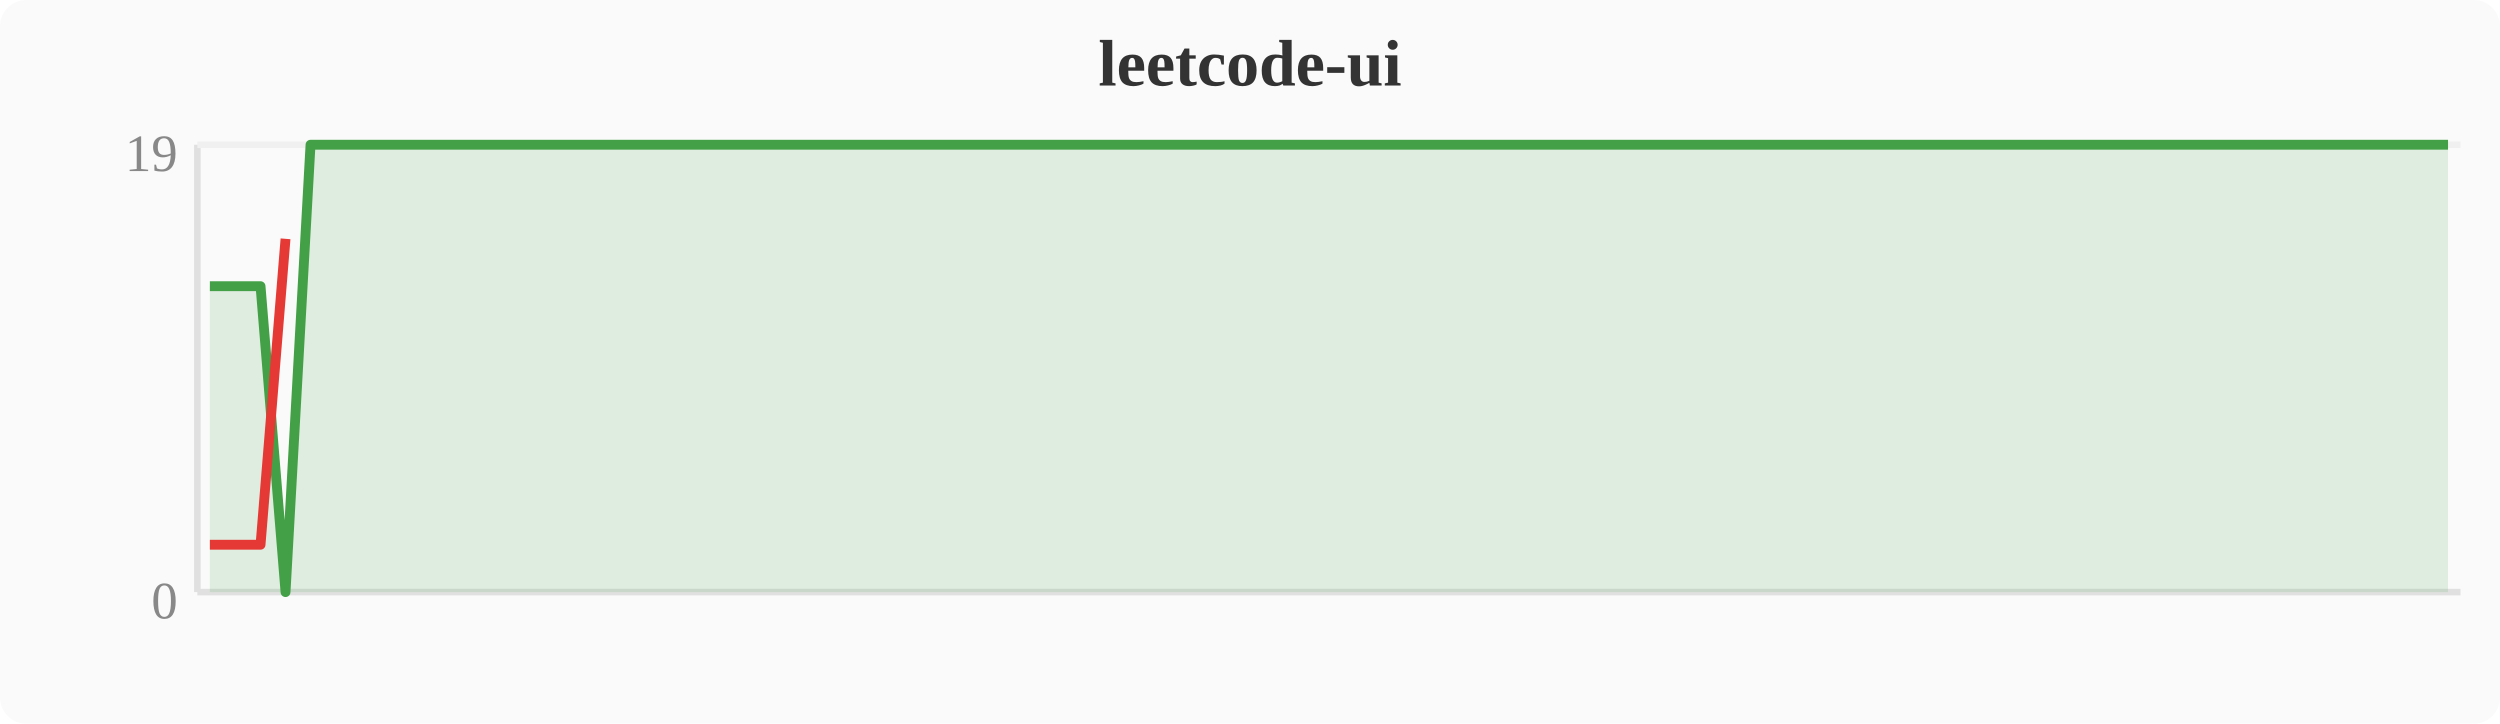
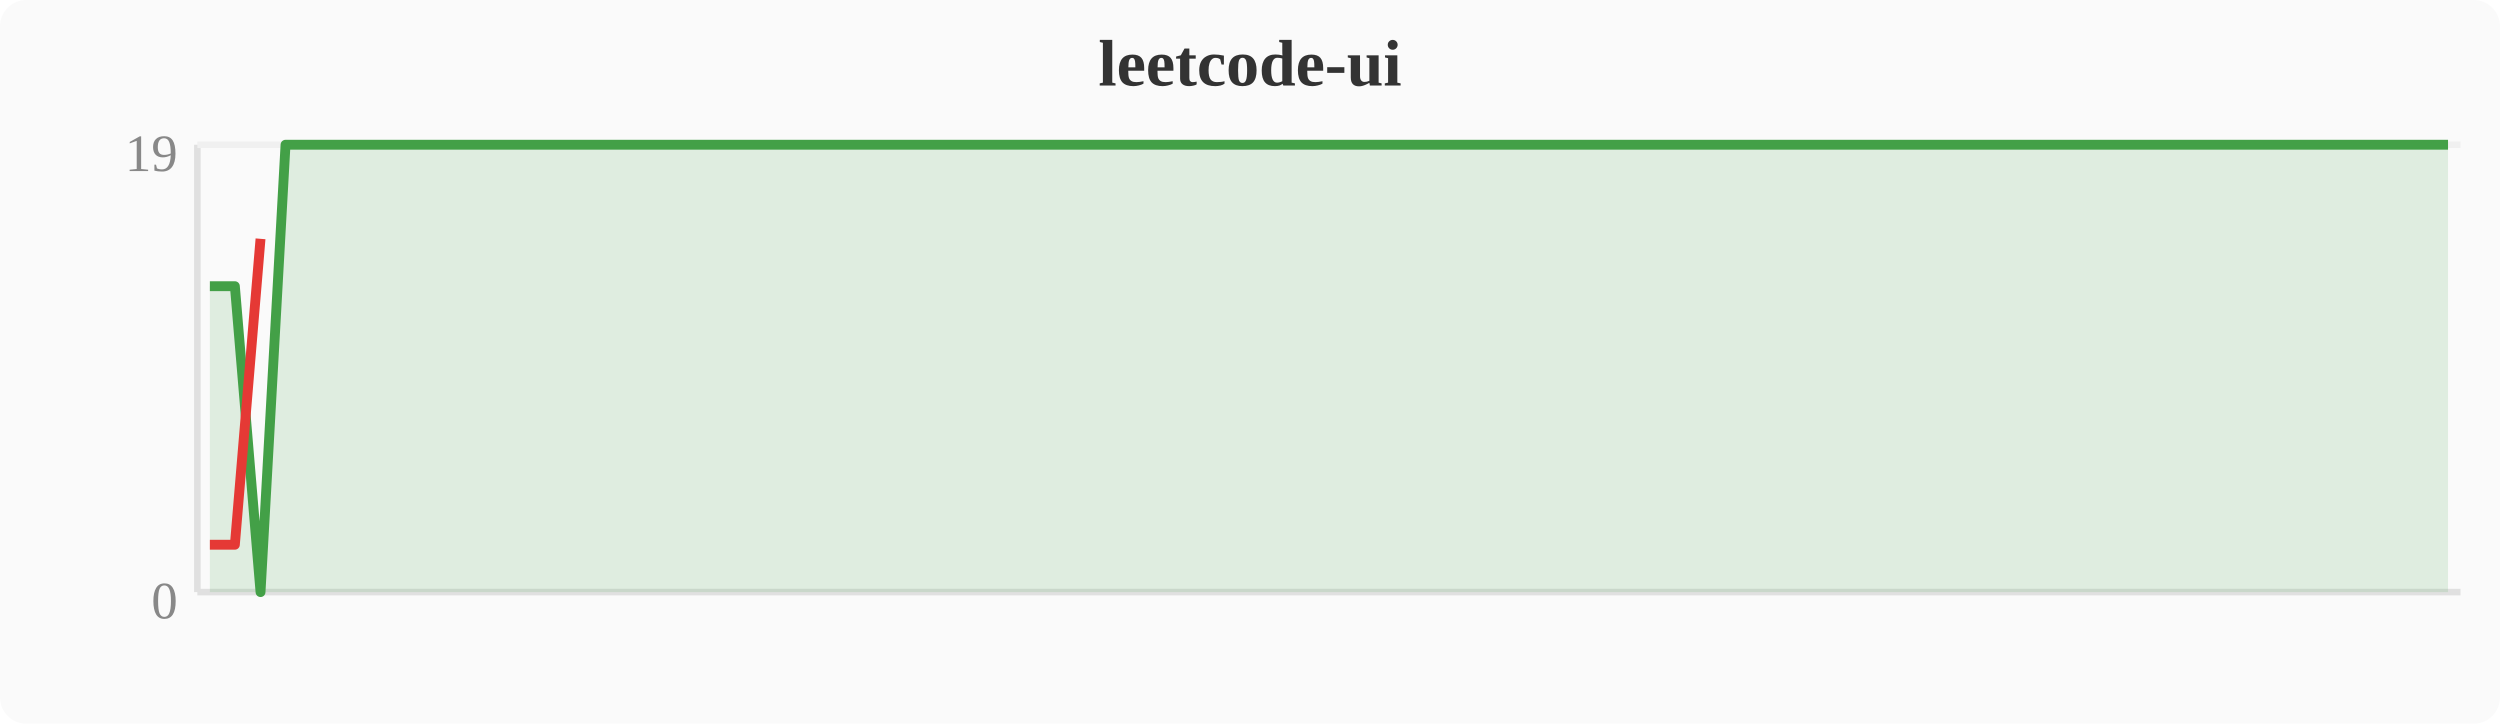
<svg xmlns="http://www.w3.org/2000/svg" width="380" height="110" viewBox="0 0 380 110">
  <rect width="380" height="110" fill="#fafafa" rx="4" />
  <text x="190" y="13" text-anchor="middle" font-size="10" font-weight="bold" fill="#333">leetcode-ui</text>
  <line x1="30" y1="22" x2="30" y2="90" stroke="#e0e0e0" stroke-width="1" />
  <line x1="30" y1="90" x2="374" y2="90" stroke="#e0e0e0" stroke-width="1" />
  <line x1="30" y1="22" x2="374" y2="22" stroke="#f0f0f0" stroke-width="1" />
  <text x="27" y="94" text-anchor="end" font-size="8" fill="#888">0</text>
  <text x="27" y="26" text-anchor="end" font-size="8" fill="#888">19</text>
-   <polygon points="31.9,43.5 35.7,43.5 39.6,43.5 43.4,90.0 47.2,22.0 51.0,22.0 54.8,22.0 58.7,22.0 62.5,22.0 66.3,22.0 70.1,22.0 74.0,22.0 77.8,22.0 81.6,22.0 85.4,22.0 89.2,22.0 93.1,22.0 96.9,22.0 100.7,22.0 104.5,22.0 108.4,22.0 112.2,22.0 116.0,22.0 119.8,22.0 123.6,22.0 127.5,22.0 131.3,22.0 135.1,22.0 138.9,22.0 142.8,22.0 146.6,22.0 150.4,22.0 154.2,22.0 158.0,22.0 161.9,22.0 165.7,22.0 169.5,22.0 173.3,22.0 177.2,22.0 181.0,22.0 184.8,22.0 188.6,22.0 192.4,22.0 196.3,22.0 200.1,22.0 203.9,22.0 207.7,22.0 211.6,22.0 215.4,22.0 219.2,22.0 223.0,22.0 226.8,22.0 230.7,22.0 234.5,22.0 238.3,22.0 242.1,22.0 246.0,22.0 249.8,22.0 253.6,22.0 257.4,22.0 261.2,22.0 265.1,22.0 268.9,22.0 272.7,22.0 276.5,22.0 280.4,22.0 284.2,22.0 288.0,22.0 291.8,22.0 295.6,22.0 299.5,22.0 303.3,22.0 307.1,22.0 310.9,22.0 314.8,22.0 318.6,22.0 322.4,22.0 326.2,22.0 330.0,22.0 333.9,22.0 337.7,22.0 341.5,22.0 345.3,22.0 349.2,22.0 353.0,22.0 356.8,22.0 360.6,22.0 364.4,22.0 368.3,22.0 372.1,22.0 372.1,90 31.9,90" fill="#43a047" opacity="0.15" />
-   <polyline points="31.9,43.5 35.7,43.5 39.6,43.5 43.4,90.0 47.2,22.0 51.0,22.0 54.8,22.0 58.7,22.0 62.5,22.0 66.3,22.0 70.1,22.0 74.0,22.0 77.8,22.0 81.6,22.0 85.4,22.0 89.2,22.0 93.1,22.0 96.9,22.0 100.7,22.0 104.5,22.0 108.4,22.0 112.2,22.0 116.0,22.0 119.8,22.0 123.6,22.0 127.5,22.0 131.3,22.0 135.1,22.0 138.9,22.0 142.8,22.0 146.6,22.0 150.4,22.0 154.2,22.0 158.0,22.0 161.9,22.0 165.7,22.0 169.5,22.0 173.3,22.0 177.2,22.0 181.0,22.0 184.8,22.0 188.6,22.0 192.4,22.0 196.3,22.0 200.1,22.0 203.9,22.0 207.7,22.0 211.6,22.0 215.4,22.0 219.2,22.0 223.0,22.0 226.8,22.0 230.7,22.0 234.5,22.0 238.3,22.0 242.1,22.0 246.0,22.0 249.8,22.0 253.6,22.0 257.4,22.0 261.2,22.0 265.1,22.0 268.9,22.0 272.7,22.0 276.5,22.0 280.4,22.0 284.2,22.0 288.0,22.0 291.8,22.0 295.6,22.0 299.5,22.0 303.3,22.0 307.1,22.0 310.9,22.0 314.8,22.0 318.6,22.0 322.4,22.0 326.2,22.0 330.0,22.0 333.9,22.0 337.7,22.0 341.5,22.0 345.3,22.0 349.2,22.0 353.0,22.0 356.8,22.0 360.6,22.0 364.4,22.0 368.3,22.0 372.1,22.0" fill="none" stroke="#43a047" stroke-width="1.5" stroke-linejoin="round" />
-   <polyline points="31.9,82.8 35.7,82.8 39.6,82.8 43.4,36.3" fill="none" stroke="#e53935" stroke-width="1.5" stroke-linejoin="round" />
+   <polygon points="31.9,43.5 35.7,43.5 39.6,90.0 43.4,22.0 47.2,22.0 51.0,22.0 54.8,22.0 58.7,22.0 62.5,22.0 66.3,22.0 70.1,22.0 74.0,22.0 77.8,22.0 81.6,22.0 85.4,22.0 89.2,22.0 93.1,22.0 96.9,22.0 100.7,22.0 104.5,22.0 108.4,22.0 112.2,22.0 116.0,22.0 119.8,22.0 123.6,22.0 127.5,22.0 131.3,22.0 135.1,22.0 138.9,22.0 142.8,22.0 146.6,22.0 150.4,22.0 154.2,22.0 158.0,22.0 161.9,22.0 165.7,22.0 169.5,22.0 173.3,22.0 177.2,22.0 181.0,22.0 184.8,22.0 188.6,22.0 192.4,22.0 196.3,22.0 200.1,22.0 203.9,22.0 207.7,22.0 211.6,22.0 215.4,22.0 219.2,22.0 223.0,22.0 226.8,22.0 230.7,22.0 234.5,22.0 238.3,22.0 242.1,22.0 246.0,22.0 249.8,22.0 253.6,22.0 257.4,22.0 261.2,22.0 265.1,22.0 268.9,22.0 272.7,22.0 276.5,22.0 280.4,22.0 284.2,22.0 288.0,22.0 291.8,22.0 295.6,22.0 299.5,22.0 303.3,22.0 307.1,22.0 310.9,22.0 314.8,22.0 318.6,22.0 322.4,22.0 326.2,22.0 330.0,22.0 333.9,22.0 337.7,22.0 341.5,22.0 345.3,22.0 349.2,22.0 353.0,22.0 356.8,22.0 360.6,22.0 364.4,22.0 368.3,22.0 372.1,22.0 372.1,90 31.9,90" fill="#43a047" opacity="0.15" />
+   <polyline points="31.9,43.5 35.7,43.5 39.6,90.0 43.4,22.0 47.2,22.0 51.0,22.0 54.8,22.0 58.7,22.0 62.5,22.0 66.3,22.0 70.1,22.0 74.0,22.0 77.8,22.0 81.6,22.0 85.4,22.0 89.2,22.0 93.1,22.0 96.9,22.0 100.7,22.0 104.5,22.0 108.4,22.0 112.2,22.0 116.0,22.0 119.8,22.0 123.6,22.0 127.5,22.0 131.3,22.0 135.1,22.0 138.9,22.0 142.8,22.0 146.6,22.0 150.4,22.0 154.2,22.0 158.0,22.0 161.9,22.0 165.7,22.0 169.5,22.0 173.3,22.0 177.2,22.0 181.0,22.0 184.8,22.0 188.6,22.0 192.4,22.0 196.3,22.0 200.1,22.0 203.9,22.0 207.7,22.0 211.6,22.0 215.4,22.0 219.2,22.0 223.0,22.0 226.8,22.0 230.7,22.0 234.5,22.0 238.3,22.0 242.1,22.0 246.0,22.0 249.8,22.0 253.6,22.0 257.4,22.0 261.2,22.0 265.1,22.0 268.9,22.0 272.7,22.0 276.5,22.0 280.4,22.0 284.2,22.0 288.0,22.0 291.8,22.0 295.6,22.0 299.5,22.0 303.3,22.0 307.1,22.0 310.9,22.0 314.8,22.0 318.6,22.0 322.4,22.0 326.2,22.0 330.0,22.0 333.9,22.0 337.7,22.0 341.5,22.0 345.3,22.0 349.2,22.0 353.0,22.0 356.8,22.0 360.6,22.0 364.4,22.0 368.3,22.0 372.1,22.0" fill="none" stroke="#43a047" stroke-width="1.5" stroke-linejoin="round" />
+   <polyline points="31.9,82.8 35.7,82.8 39.6,36.3" fill="none" stroke="#e53935" stroke-width="1.5" stroke-linejoin="round" />
</svg>
